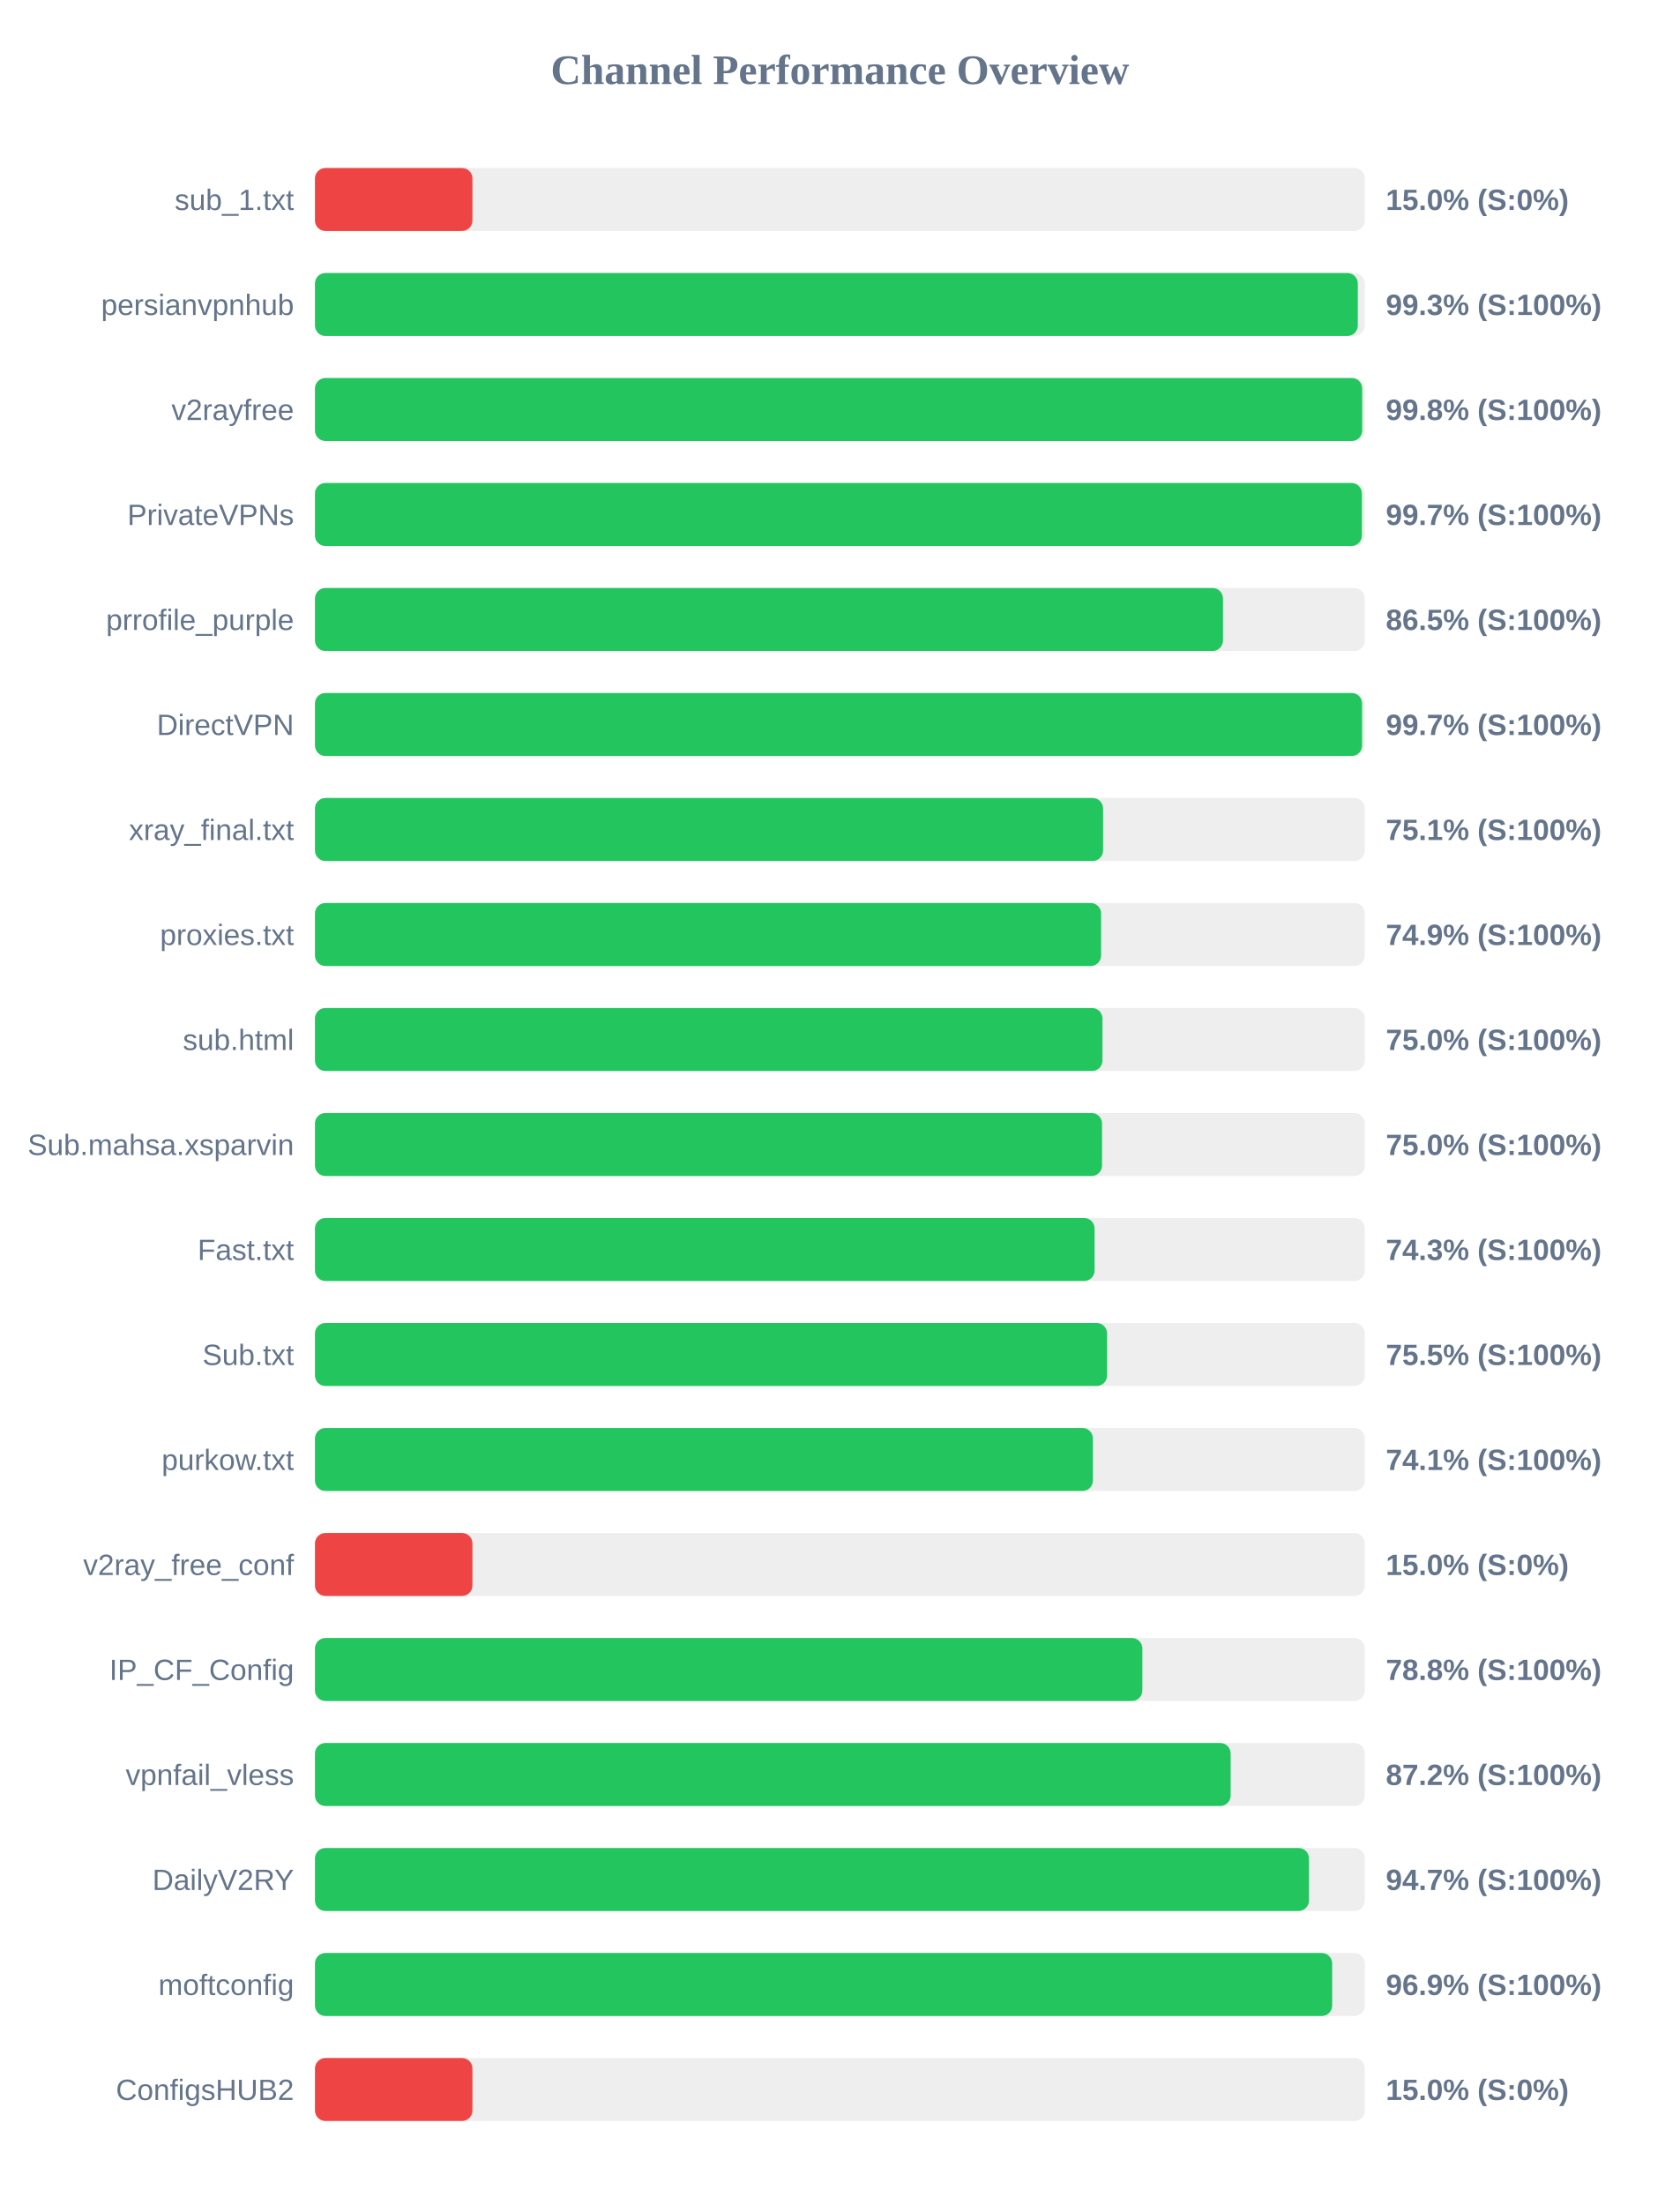
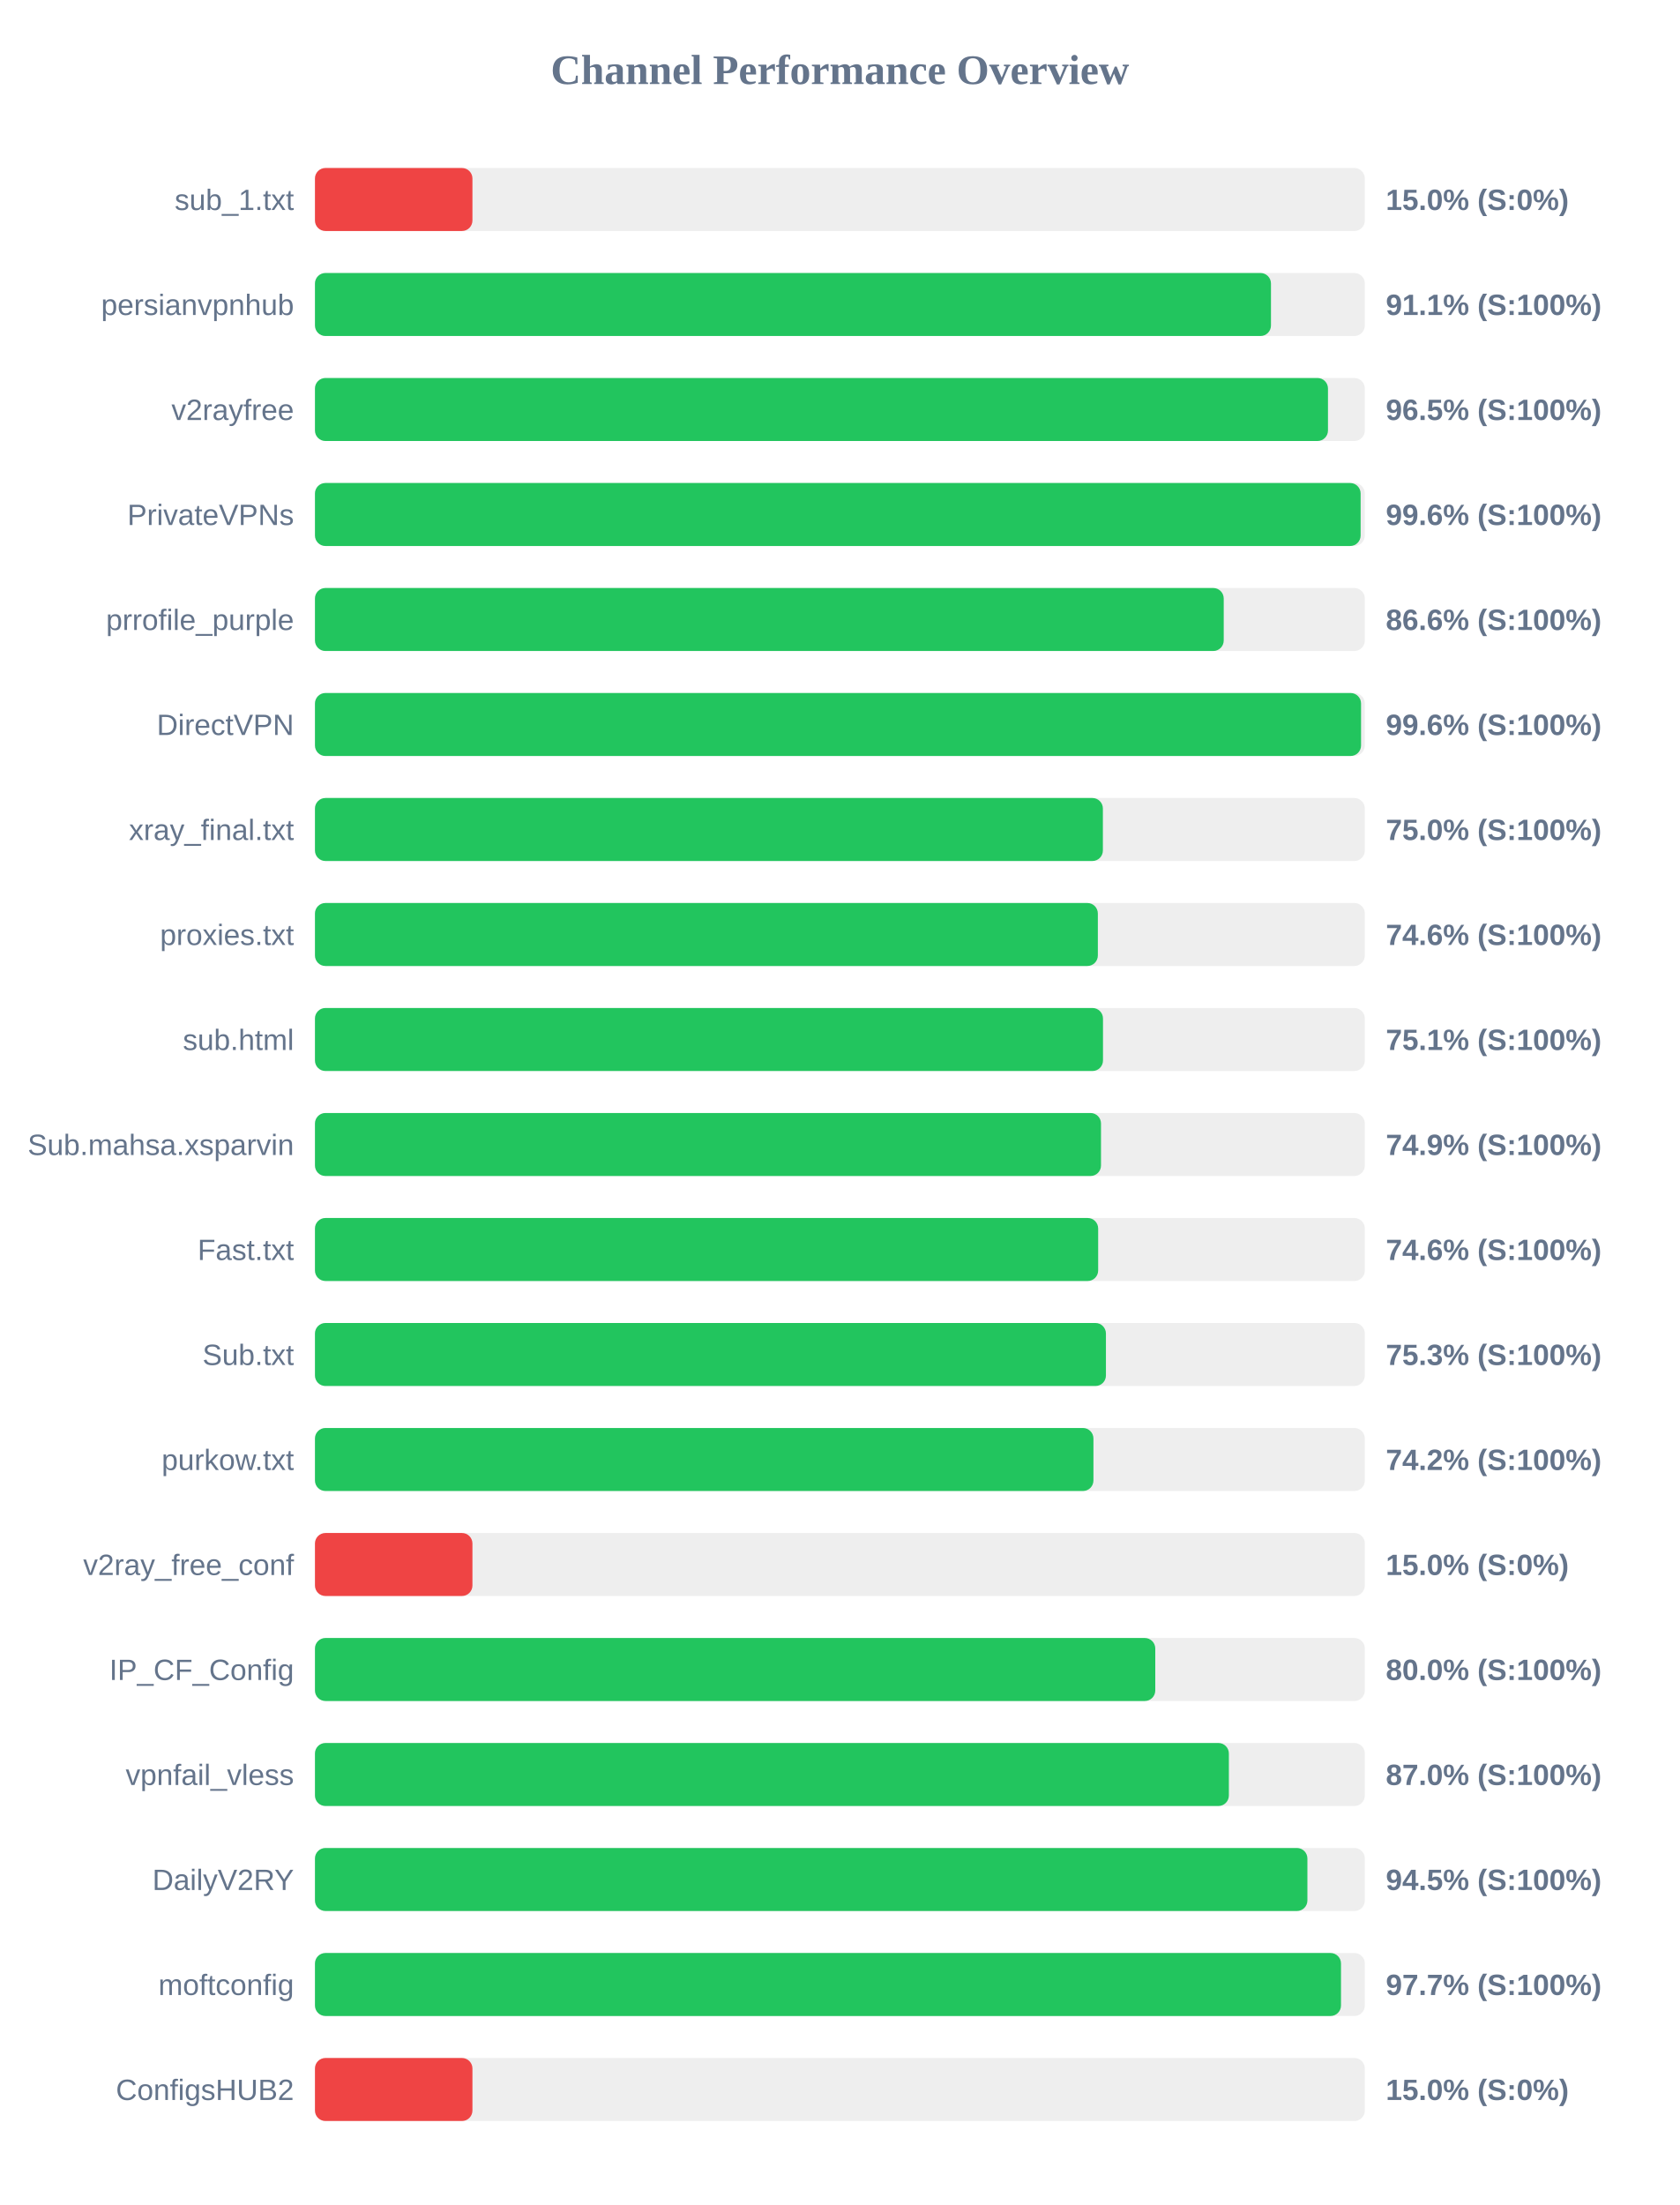
<svg xmlns="http://www.w3.org/2000/svg" width="800" height="1050" version="1.1">
  <style>
        .row { font: 14px Arial; fill: #64748b; }
        .score { font: bold 14px Arial; fill: #64748b; }
    </style>
  <text x="400" y="40" text-anchor="middle" font-size="20px" font-weight="bold" fill="#64748b">Channel Performance Overview</text>
  <rect x="150" y="80" width="500" height="30" fill="#eee" rx="5" />
  <rect x="150" y="80" width="75.0" height="30" fill="#ef4444" rx="5" />
  <text x="140" y="100" text-anchor="end" class="row">sub_1.txt</text>
  <text x="660" y="100" text-anchor="start" class="score">15.0% (S:0%)</text>
  <rect x="150" y="130" width="500" height="30" fill="#eee" rx="5" />
-   <rect x="150" y="130" width="496.65" height="30" fill="#22c55e" rx="5" />
+   <rect x="150" y="130" width="455.3" height="30" fill="#22c55e" rx="5" />
  <text x="140" y="150" text-anchor="end" class="row">persianvpnhub</text>
-   <text x="660" y="150" text-anchor="start" class="score">99.3% (S:100%)</text>
+   <text x="660" y="150" text-anchor="start" class="score">91.1% (S:100%)</text>
  <rect x="150" y="180" width="500" height="30" fill="#eee" rx="5" />
-   <rect x="150" y="180" width="498.75" height="30" fill="#22c55e" rx="5" />
+   <rect x="150" y="180" width="482.45" height="30" fill="#22c55e" rx="5" />
  <text x="140" y="200" text-anchor="end" class="row">v2rayfree</text>
-   <text x="660" y="200" text-anchor="start" class="score">99.8% (S:100%)</text>
+   <text x="660" y="200" text-anchor="start" class="score">96.5% (S:100%)</text>
  <rect x="150" y="230" width="500" height="30" fill="#eee" rx="5" />
-   <rect x="150" y="230" width="498.6" height="30" fill="#22c55e" rx="5" />
+   <rect x="150" y="230" width="498.0" height="30" fill="#22c55e" rx="5" />
  <text x="140" y="250" text-anchor="end" class="row">PrivateVPNs</text>
-   <text x="660" y="250" text-anchor="start" class="score">99.7% (S:100%)</text>
+   <text x="660" y="250" text-anchor="start" class="score">99.6% (S:100%)</text>
  <rect x="150" y="280" width="500" height="30" fill="#eee" rx="5" />
-   <rect x="150" y="280" width="432.45" height="30" fill="#22c55e" rx="5" />
+   <rect x="150" y="280" width="432.8" height="30" fill="#22c55e" rx="5" />
  <text x="140" y="300" text-anchor="end" class="row">prrofile_purple</text>
-   <text x="660" y="300" text-anchor="start" class="score">86.5% (S:100%)</text>
+   <text x="660" y="300" text-anchor="start" class="score">86.6% (S:100%)</text>
  <rect x="150" y="330" width="500" height="30" fill="#eee" rx="5" />
-   <rect x="150" y="330" width="498.7" height="30" fill="#22c55e" rx="5" />
+   <rect x="150" y="330" width="498.2" height="30" fill="#22c55e" rx="5" />
  <text x="140" y="350" text-anchor="end" class="row">DirectVPN</text>
-   <text x="660" y="350" text-anchor="start" class="score">99.7% (S:100%)</text>
+   <text x="660" y="350" text-anchor="start" class="score">99.6% (S:100%)</text>
  <rect x="150" y="380" width="500" height="30" fill="#eee" rx="5" />
-   <rect x="150" y="380" width="375.35" height="30" fill="#22c55e" rx="5" />
+   <rect x="150" y="380" width="375.25" height="30" fill="#22c55e" rx="5" />
  <text x="140" y="400" text-anchor="end" class="row">xray_final.txt</text>
-   <text x="660" y="400" text-anchor="start" class="score">75.1% (S:100%)</text>
+   <text x="660" y="400" text-anchor="start" class="score">75.0% (S:100%)</text>
  <rect x="150" y="430" width="500" height="30" fill="#eee" rx="5" />
-   <rect x="150" y="430" width="374.4" height="30" fill="#22c55e" rx="5" />
+   <rect x="150" y="430" width="372.85" height="30" fill="#22c55e" rx="5" />
  <text x="140" y="450" text-anchor="end" class="row">proxies.txt</text>
-   <text x="660" y="450" text-anchor="start" class="score">74.9% (S:100%)</text>
+   <text x="660" y="450" text-anchor="start" class="score">74.6% (S:100%)</text>
  <rect x="150" y="480" width="500" height="30" fill="#eee" rx="5" />
-   <rect x="150" y="480" width="375.05" height="30" fill="#22c55e" rx="5" />
+   <rect x="150" y="480" width="375.3" height="30" fill="#22c55e" rx="5" />
  <text x="140" y="500" text-anchor="end" class="row">sub.html</text>
-   <text x="660" y="500" text-anchor="start" class="score">75.0% (S:100%)</text>
+   <text x="660" y="500" text-anchor="start" class="score">75.1% (S:100%)</text>
  <rect x="150" y="530" width="500" height="30" fill="#eee" rx="5" />
-   <rect x="150" y="530" width="374.85" height="30" fill="#22c55e" rx="5" />
+   <rect x="150" y="530" width="374.35" height="30" fill="#22c55e" rx="5" />
  <text x="140" y="550" text-anchor="end" class="row">Sub.mahsa.xsparvin</text>
-   <text x="660" y="550" text-anchor="start" class="score">75.0% (S:100%)</text>
+   <text x="660" y="550" text-anchor="start" class="score">74.9% (S:100%)</text>
  <rect x="150" y="580" width="500" height="30" fill="#eee" rx="5" />
-   <rect x="150" y="580" width="371.3" height="30" fill="#22c55e" rx="5" />
+   <rect x="150" y="580" width="373.0" height="30" fill="#22c55e" rx="5" />
  <text x="140" y="600" text-anchor="end" class="row">Fast.txt</text>
-   <text x="660" y="600" text-anchor="start" class="score">74.3% (S:100%)</text>
+   <text x="660" y="600" text-anchor="start" class="score">74.6% (S:100%)</text>
  <rect x="150" y="630" width="500" height="30" fill="#eee" rx="5" />
-   <rect x="150" y="630" width="377.25" height="30" fill="#22c55e" rx="5" />
+   <rect x="150" y="630" width="376.7" height="30" fill="#22c55e" rx="5" />
  <text x="140" y="650" text-anchor="end" class="row">Sub.txt</text>
-   <text x="660" y="650" text-anchor="start" class="score">75.5% (S:100%)</text>
+   <text x="660" y="650" text-anchor="start" class="score">75.3% (S:100%)</text>
  <rect x="150" y="680" width="500" height="30" fill="#eee" rx="5" />
-   <rect x="150" y="680" width="370.5" height="30" fill="#22c55e" rx="5" />
+   <rect x="150" y="680" width="370.75" height="30" fill="#22c55e" rx="5" />
  <text x="140" y="700" text-anchor="end" class="row">purkow.txt</text>
-   <text x="660" y="700" text-anchor="start" class="score">74.1% (S:100%)</text>
+   <text x="660" y="700" text-anchor="start" class="score">74.2% (S:100%)</text>
  <rect x="150" y="730" width="500" height="30" fill="#eee" rx="5" />
  <rect x="150" y="730" width="75.0" height="30" fill="#ef4444" rx="5" />
  <text x="140" y="750" text-anchor="end" class="row">v2ray_free_conf</text>
  <text x="660" y="750" text-anchor="start" class="score">15.0% (S:0%)</text>
  <rect x="150" y="780" width="500" height="30" fill="#eee" rx="5" />
-   <rect x="150" y="780" width="394.05" height="30" fill="#22c55e" rx="5" />
+   <rect x="150" y="780" width="400.2" height="30" fill="#22c55e" rx="5" />
  <text x="140" y="800" text-anchor="end" class="row">IP_CF_Config</text>
-   <text x="660" y="800" text-anchor="start" class="score">78.8% (S:100%)</text>
+   <text x="660" y="800" text-anchor="start" class="score">80.0% (S:100%)</text>
  <rect x="150" y="830" width="500" height="30" fill="#eee" rx="5" />
-   <rect x="150" y="830" width="436.1" height="30" fill="#22c55e" rx="5" />
+   <rect x="150" y="830" width="435.25" height="30" fill="#22c55e" rx="5" />
  <text x="140" y="850" text-anchor="end" class="row">vpnfail_vless</text>
-   <text x="660" y="850" text-anchor="start" class="score">87.2% (S:100%)</text>
+   <text x="660" y="850" text-anchor="start" class="score">87.0% (S:100%)</text>
  <rect x="150" y="880" width="500" height="30" fill="#eee" rx="5" />
-   <rect x="150" y="880" width="473.4" height="30" fill="#22c55e" rx="5" />
+   <rect x="150" y="880" width="472.65" height="30" fill="#22c55e" rx="5" />
  <text x="140" y="900" text-anchor="end" class="row">DailyV2RY</text>
-   <text x="660" y="900" text-anchor="start" class="score">94.7% (S:100%)</text>
+   <text x="660" y="900" text-anchor="start" class="score">94.5% (S:100%)</text>
  <rect x="150" y="930" width="500" height="30" fill="#eee" rx="5" />
-   <rect x="150" y="930" width="484.45" height="30" fill="#22c55e" rx="5" />
+   <rect x="150" y="930" width="488.65" height="30" fill="#22c55e" rx="5" />
  <text x="140" y="950" text-anchor="end" class="row">moftconfig</text>
-   <text x="660" y="950" text-anchor="start" class="score">96.9% (S:100%)</text>
+   <text x="660" y="950" text-anchor="start" class="score">97.7% (S:100%)</text>
  <rect x="150" y="980" width="500" height="30" fill="#eee" rx="5" />
  <rect x="150" y="980" width="75.0" height="30" fill="#ef4444" rx="5" />
  <text x="140" y="1000" text-anchor="end" class="row">ConfigsHUB2</text>
  <text x="660" y="1000" text-anchor="start" class="score">15.0% (S:0%)</text>
</svg>
